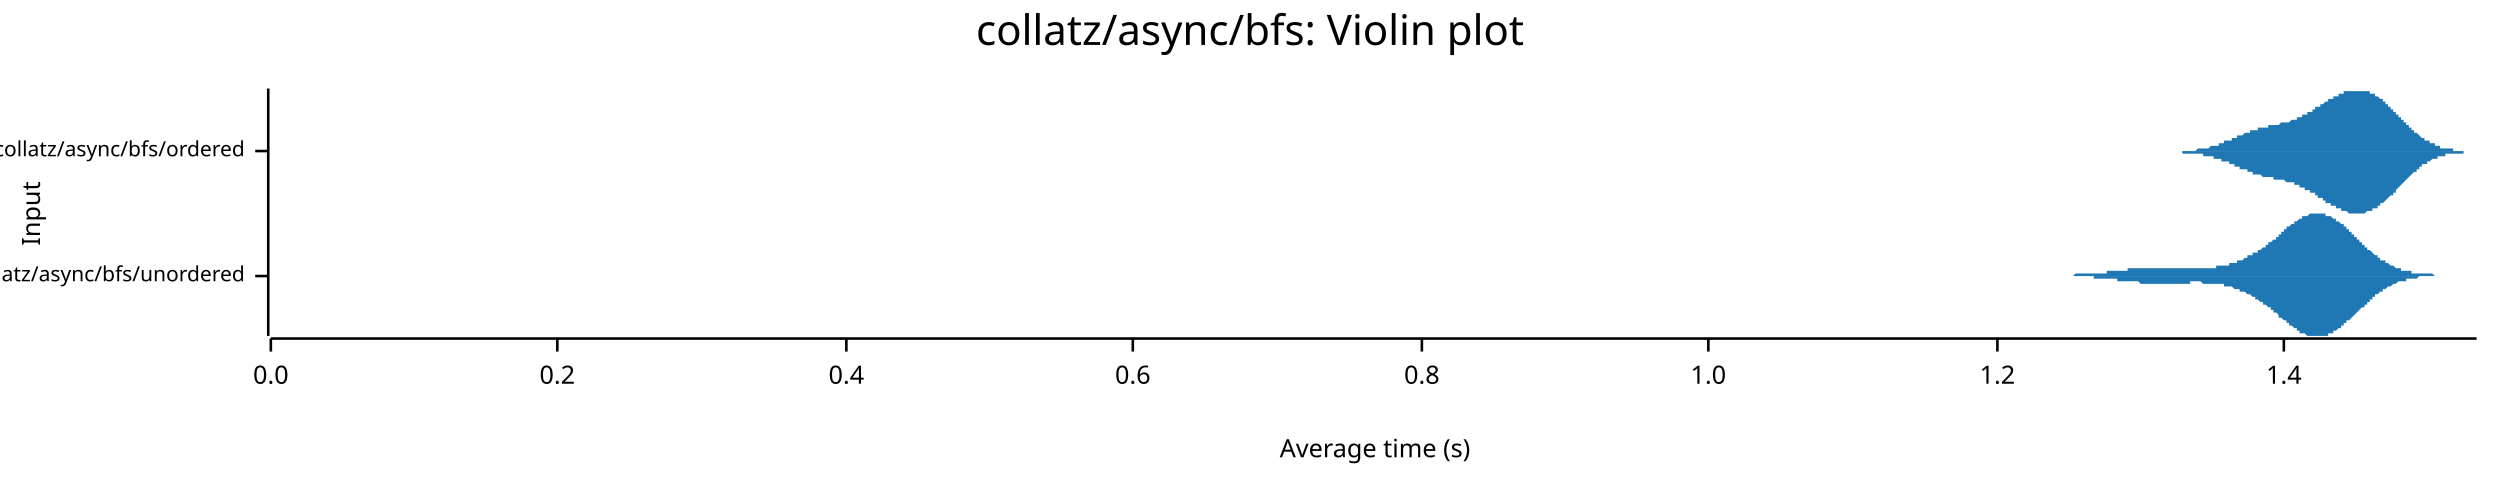
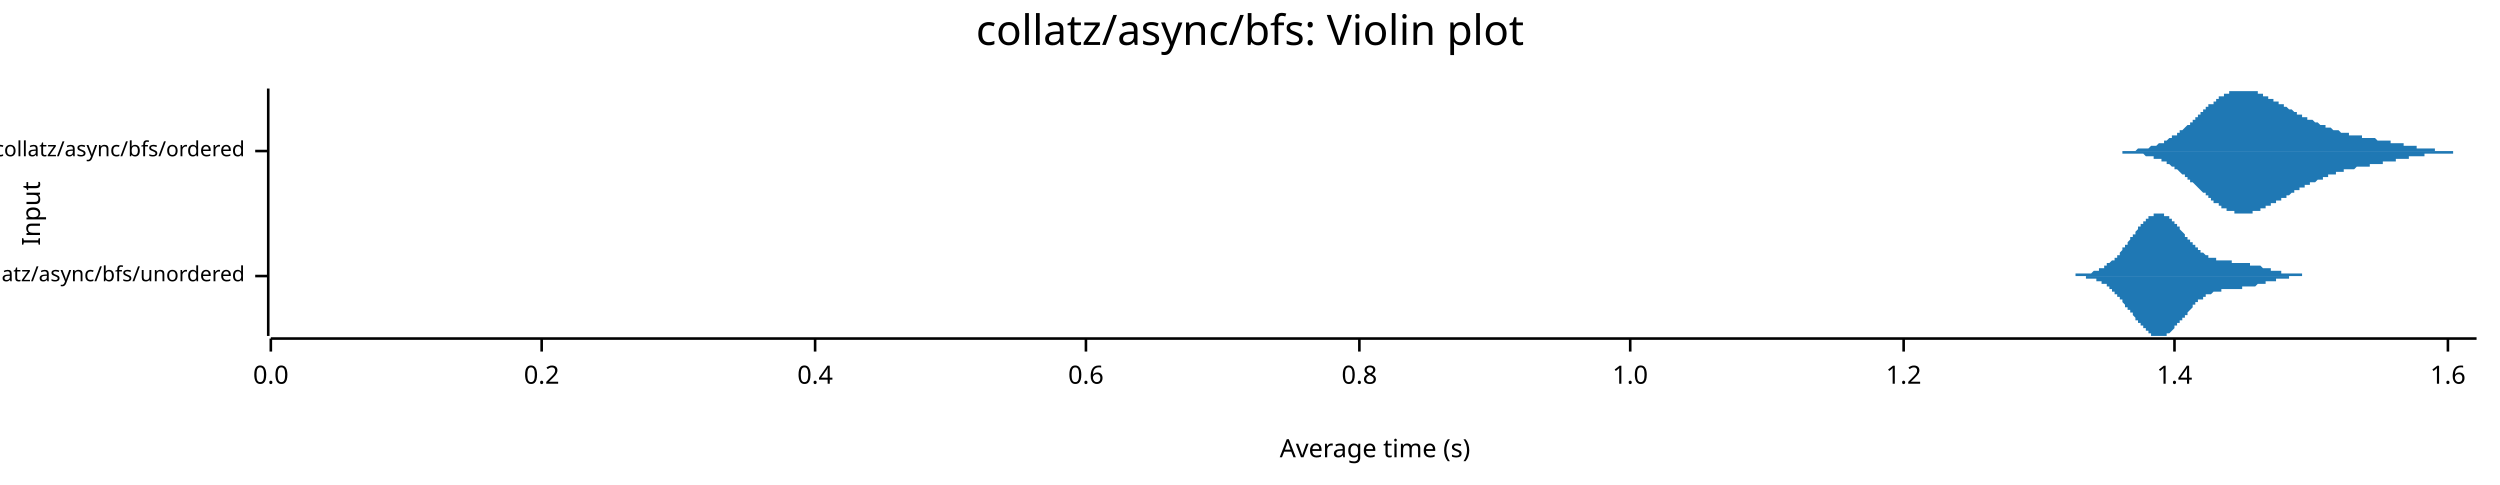
<svg xmlns="http://www.w3.org/2000/svg" width="960" height="186" viewBox="0 0 960 186">
  <text x="480" y="5" dy="0.76em" text-anchor="middle" font-family="sans-serif" font-size="16.129" opacity="1" fill="#000000">
collatz/async/bfs: Violin plot
</text>
  <text x="8" y="82" dy="0.76em" text-anchor="middle" font-family="sans-serif" font-size="9.677" opacity="1" fill="#000000" transform="rotate(270, 8, 82)">
Input
</text>
  <text x="528" y="178" dy="-0.5ex" text-anchor="middle" font-family="sans-serif" font-size="9.677" opacity="1" fill="#000000">
Average time (s)
</text>
  <polyline fill="none" opacity="1" stroke="#000000" stroke-width="1" points="103,34 103,129 " />
  <text x="94" y="106" dy="0.5ex" text-anchor="end" font-family="sans-serif" font-size="8.065" opacity="1" fill="#000000">
collatz/async/bfs/unordered
</text>
  <polyline fill="none" opacity="1" stroke="#000000" stroke-width="1" points="98,106 103,106 " />
  <text x="94" y="58" dy="0.5ex" text-anchor="end" font-family="sans-serif" font-size="8.065" opacity="1" fill="#000000">
collatz/async/bfs/ordered
</text>
  <polyline fill="none" opacity="1" stroke="#000000" stroke-width="1" points="98,58 103,58 " />
  <polyline fill="none" opacity="1" stroke="#000000" stroke-width="1" points="104,130 951,130 " />
  <text x="104" y="140" dy="0.76em" text-anchor="middle" font-family="sans-serif" font-size="9.677" opacity="1" fill="#000000">
0.0
</text>
  <polyline fill="none" opacity="1" stroke="#000000" stroke-width="1" points="104,130 104,135 " />
-   <text x="214" y="140" dy="0.76em" text-anchor="middle" font-family="sans-serif" font-size="9.677" opacity="1" fill="#000000">
+   <text x="208" y="140" dy="0.76em" text-anchor="middle" font-family="sans-serif" font-size="9.677" opacity="1" fill="#000000">
0.2
</text>
-   <polyline fill="none" opacity="1" stroke="#000000" stroke-width="1" points="214,130 214,135 " />
-   <text x="325" y="140" dy="0.76em" text-anchor="middle" font-family="sans-serif" font-size="9.677" opacity="1" fill="#000000">
+   <polyline fill="none" opacity="1" stroke="#000000" stroke-width="1" points="208,130 208,135 " />
+   <text x="313" y="140" dy="0.76em" text-anchor="middle" font-family="sans-serif" font-size="9.677" opacity="1" fill="#000000">
0.4
</text>
-   <polyline fill="none" opacity="1" stroke="#000000" stroke-width="1" points="325,130 325,135 " />
-   <text x="435" y="140" dy="0.76em" text-anchor="middle" font-family="sans-serif" font-size="9.677" opacity="1" fill="#000000">
+   <polyline fill="none" opacity="1" stroke="#000000" stroke-width="1" points="313,130 313,135 " />
+   <text x="417" y="140" dy="0.76em" text-anchor="middle" font-family="sans-serif" font-size="9.677" opacity="1" fill="#000000">
0.6
</text>
-   <polyline fill="none" opacity="1" stroke="#000000" stroke-width="1" points="435,130 435,135 " />
-   <text x="546" y="140" dy="0.76em" text-anchor="middle" font-family="sans-serif" font-size="9.677" opacity="1" fill="#000000">
+   <polyline fill="none" opacity="1" stroke="#000000" stroke-width="1" points="417,130 417,135 " />
+   <text x="522" y="140" dy="0.76em" text-anchor="middle" font-family="sans-serif" font-size="9.677" opacity="1" fill="#000000">
0.8
</text>
-   <polyline fill="none" opacity="1" stroke="#000000" stroke-width="1" points="546,130 546,135 " />
-   <text x="656" y="140" dy="0.76em" text-anchor="middle" font-family="sans-serif" font-size="9.677" opacity="1" fill="#000000">
+   <polyline fill="none" opacity="1" stroke="#000000" stroke-width="1" points="522,130 522,135 " />
+   <text x="626" y="140" dy="0.76em" text-anchor="middle" font-family="sans-serif" font-size="9.677" opacity="1" fill="#000000">
1.0
</text>
-   <polyline fill="none" opacity="1" stroke="#000000" stroke-width="1" points="656,130 656,135 " />
-   <text x="767" y="140" dy="0.76em" text-anchor="middle" font-family="sans-serif" font-size="9.677" opacity="1" fill="#000000">
+   <polyline fill="none" opacity="1" stroke="#000000" stroke-width="1" points="626,130 626,135 " />
+   <text x="731" y="140" dy="0.76em" text-anchor="middle" font-family="sans-serif" font-size="9.677" opacity="1" fill="#000000">
1.2
</text>
-   <polyline fill="none" opacity="1" stroke="#000000" stroke-width="1" points="767,130 767,135 " />
-   <text x="877" y="140" dy="0.76em" text-anchor="middle" font-family="sans-serif" font-size="9.677" opacity="1" fill="#000000">
+   <polyline fill="none" opacity="1" stroke="#000000" stroke-width="1" points="731,130 731,135 " />
+   <text x="835" y="140" dy="0.76em" text-anchor="middle" font-family="sans-serif" font-size="9.677" opacity="1" fill="#000000">
1.4
</text>
-   <polyline fill="none" opacity="1" stroke="#000000" stroke-width="1" points="877,130 877,135 " />
-   <polygon opacity="1" fill="#1F78B4" points="786,106 786,106 786,106 787,106 787,106 787,106 788,106 788,106 788,106 788,106 789,106 789,106 789,106 790,106 790,106 790,106 791,106 791,106 791,106 792,106 792,106 792,106 792,106 793,106 793,106 793,106 794,106 794,106 794,106 795,106 795,106 795,106 795,106 796,106 796,106 796,106 797,105 797,105 797,105 798,105 798,105 798,105 799,105 799,105 799,105 799,105 800,105 800,105 800,105 801,105 801,105 801,105 802,105 802,105 802,105 803,105 803,105 803,105 803,105 804,105 804,105 804,105 805,105 805,105 805,105 806,105 806,105 806,105 807,105 807,105 807,105 807,105 808,105 808,105 808,105 809,105 809,105 809,104 810,104 810,104 810,104 811,104 811,104 811,104 811,104 812,104 812,104 812,104 813,104 813,104 813,104 814,104 814,104 814,104 814,104 815,104 815,104 815,104 816,104 816,104 816,104 817,104 817,104 817,103 818,103 818,103 818,103 818,103 819,103 819,103 819,103 820,103 820,103 820,103 821,103 821,103 821,103 822,103 822,103 822,103 822,103 823,103 823,103 823,103 824,103 824,103 824,103 825,103 825,103 825,103 826,103 826,103 826,103 826,103 827,103 827,103 827,103 828,103 828,103 828,103 829,103 829,103 829,103 829,103 830,103 830,103 830,103 831,103 831,103 831,103 832,103 832,103 832,103 833,103 833,103 833,103 833,103 834,103 834,103 834,103 835,103 835,103 835,103 836,103 836,103 836,103 837,103 837,103 837,103 837,103 838,103 838,103 838,103 839,103 839,103 839,103 840,103 840,103 840,103 841,103 841,103 841,103 841,103 842,103 842,103 842,103 843,103 843,103 843,103 844,103 844,103 844,103 844,103 845,103 845,103 845,103 846,103 846,103 846,103 847,103 847,103 847,103 848,103 848,103 848,103 848,103 849,103 849,103 849,103 850,103 850,103 850,103 851,103 851,103 851,102 852,102 852,102 852,102 852,102 853,102 853,102 853,102 854,102 854,102 854,102 855,102 855,102 855,102 856,102 856,101 856,101 856,101 857,101 857,101 857,101 858,101 858,101 858,101 859,101 859,101 859,100 860,100 860,100 860,100 860,100 861,100 861,100 861,100 862,99 862,99 862,99 863,99 863,99 863,99 863,98 864,98 864,98 864,98 865,98 865,98 865,97 866,97 866,97 866,97 867,97 867,97 867,96 867,96 868,96 868,96 868,96 869,95 869,95 869,95 870,95 870,94 870,94 871,94 871,94 871,93 871,93 872,93 872,93 872,93 873,92 873,92 873,92 874,92 874,91 874,91 875,91 875,90 875,90 875,90 876,90 876,89 876,89 877,89 877,89 877,88 878,88 878,88 878,88 878,87 879,87 879,87 879,87 880,86 880,86 880,86 881,86 881,86 881,85 882,85 882,85 882,85 882,85 883,84 883,84 883,84 884,84 884,84 884,83 885,83 885,83 885,83 886,83 886,83 886,83 886,83 887,82 887,82 887,82 888,82 888,82 888,82 889,82 889,82 889,82 890,82 890,82 890,82 890,82 891,82 891,82 891,82 892,82 892,82 892,82 893,82 893,82 893,83 893,83 894,83 894,83 894,83 895,83 895,83 895,83 896,84 896,84 896,84 897,84 897,84 897,85 897,85 898,85 898,85 898,85 899,86 899,86 899,86 900,86 900,87 900,87 901,87 901,88 901,88 901,88 902,88 902,89 902,89 903,89 903,90 903,90 904,90 904,90 904,91 905,91 905,91 905,92 905,92 906,92 906,93 906,93 907,93 907,93 907,94 908,94 908,94 908,95 909,95 909,95 909,95 909,96 910,96 910,96 910,96 911,97 911,97 911,97 912,98 912,98 912,98 912,98 913,98 913,99 913,99 914,99 914,99 914,100 915,100 915,100 915,100 916,100 916,101 916,101 916,101 917,101 917,101 917,101 918,102 918,102 918,102 919,102 919,102 919,102 920,103 920,103 920,103 920,103 921,103 921,103 921,103 922,103 922,103 922,104 923,104 923,104 923,104 924,104 924,104 924,104 924,104 925,104 925,104 925,104 926,104 926,105 926,105 927,105 927,105 927,105 927,105 928,105 928,105 928,105 929,105 929,105 929,105 930,105 930,105 930,105 931,105 931,105 931,105 931,105 932,105 932,105 932,105 933,105 933,105 933,105 934,105 934,105 934,105 935,106 935,106 935,106 935,106 936,106 936,106 936,106 937,106 937,106 937,106 938,106 938,106 938,106 939,106 939,106 786,106 " />
-   <polygon opacity="1" fill="#1F78B4" points="786,106 786,106 786,106 787,106 787,106 787,106 788,106 788,106 788,106 788,106 789,106 789,106 789,106 790,106 790,106 790,106 791,106 791,106 791,106 792,106 792,106 792,106 792,106 793,106 793,106 793,106 794,106 794,106 794,106 795,106 795,106 795,106 795,106 796,106 796,106 796,106 797,106 797,106 797,106 798,106 798,106 798,106 799,106 799,106 799,106 799,106 800,106 800,106 800,106 801,106 801,106 801,106 802,106 802,106 802,106 803,106 803,106 803,106 803,106 804,106 804,106 804,107 805,107 805,107 805,107 806,107 806,107 806,107 807,107 807,107 807,107 807,107 808,107 808,107 808,107 809,107 809,107 809,107 810,107 810,107 810,107 811,107 811,107 811,107 811,107 812,107 812,107 812,107 813,107 813,107 813,108 814,108 814,108 814,108 814,108 815,108 815,108 815,108 816,108 816,108 816,108 817,108 817,108 817,108 818,108 818,108 818,108 818,108 819,108 819,108 819,108 820,108 820,108 820,108 821,108 821,108 821,108 822,109 822,109 822,109 822,109 823,109 823,109 823,109 824,109 824,109 824,109 825,109 825,109 825,109 826,109 826,109 826,109 826,109 827,109 827,109 827,109 828,109 828,109 828,109 829,109 829,109 829,109 829,109 830,109 830,109 830,109 831,109 831,109 831,109 832,109 832,109 832,109 833,109 833,109 833,109 833,109 834,109 834,109 834,109 835,109 835,109 835,109 836,109 836,109 836,109 837,109 837,109 837,109 837,109 838,109 838,109 838,109 839,109 839,109 839,109 840,109 840,109 840,109 841,109 841,108 841,108 841,108 842,108 842,108 842,108 843,108 843,108 843,108 844,108 844,108 844,108 844,108 845,108 845,108 845,108 846,109 846,109 846,109 847,109 847,109 847,109 848,109 848,109 848,109 848,109 849,109 849,109 849,109 850,109 850,109 850,109 851,109 851,109 851,109 852,109 852,109 852,109 852,109 853,109 853,109 853,109 854,109 854,110 854,110 855,110 855,110 855,110 856,110 856,110 856,110 856,110 857,110 857,110 857,110 858,111 858,111 858,111 859,111 859,111 859,111 860,111 860,111 860,111 860,112 861,112 861,112 861,112 862,112 862,112 862,112 863,113 863,113 863,113 863,113 864,113 864,113 864,113 865,114 865,114 865,114 866,114 866,114 866,115 867,115 867,115 867,115 867,115 868,116 868,116 868,116 869,116 869,116 869,117 870,117 870,117 870,117 871,118 871,118 871,118 871,118 872,118 872,119 872,119 873,119 873,119 873,120 874,120 874,120 874,120 875,121 875,121 875,121 875,122 876,122 876,122 876,122 877,123 877,123 877,123 878,123 878,124 878,124 878,124 879,124 879,125 879,125 880,125 880,125 880,125 881,126 881,126 881,126 882,126 882,127 882,127 882,127 883,127 883,127 883,128 884,128 884,128 884,128 885,128 885,128 885,128 886,129 886,129 886,129 886,129 887,129 887,129 887,129 888,129 888,129 888,129 889,129 889,129 889,129 890,129 890,129 890,129 890,129 891,129 891,129 891,129 892,129 892,129 892,129 893,129 893,129 893,129 893,129 894,129 894,129 894,128 895,128 895,128 895,128 896,128 896,128 896,127 897,127 897,127 897,127 897,127 898,126 898,126 898,126 899,126 899,126 899,125 900,125 900,125 900,124 901,124 901,124 901,124 901,123 902,123 902,123 902,123 903,122 903,122 903,122 904,121 904,121 904,121 905,120 905,120 905,120 905,120 906,119 906,119 906,119 907,118 907,118 907,118 908,118 908,117 908,117 909,117 909,116 909,116 909,116 910,116 910,115 910,115 911,115 911,114 911,114 912,114 912,114 912,113 912,113 913,113 913,113 913,113 914,112 914,112 914,112 915,112 915,111 915,111 916,111 916,111 916,111 916,111 917,110 917,110 917,110 918,110 918,110 918,110 919,109 919,109 919,109 920,109 920,109 920,109 920,109 921,108 921,108 921,108 922,108 922,108 922,108 923,108 923,108 923,108 924,108 924,107 924,107 924,107 925,107 925,107 925,107 926,107 926,107 926,107 927,107 927,107 927,107 927,107 928,107 928,107 928,107 929,106 929,106 929,106 930,106 930,106 930,106 931,106 931,106 931,106 931,106 932,106 932,106 932,106 933,106 933,106 933,106 934,106 934,106 934,106 935,106 935,106 935,106 935,106 936,106 936,106 936,106 937,106 937,106 937,106 938,106 938,106 938,106 939,106 939,106 786,106 " />
-   <polygon opacity="1" fill="#1F78B4" points="832,58 833,58 833,58 833,58 833,58 834,58 834,58 834,58 834,58 835,58 835,58 835,58 835,58 836,58 836,58 836,58 836,58 837,58 837,58 837,58 837,58 837,58 838,58 838,58 838,58 838,58 839,58 839,58 839,58 839,58 840,58 840,58 840,58 840,58 841,58 841,58 841,58 841,58 841,58 842,58 842,58 842,58 842,58 843,58 843,58 843,58 843,58 844,57 844,57 844,57 844,57 845,57 845,57 845,57 845,57 846,57 846,57 846,57 846,57 846,57 847,57 847,57 847,57 847,57 848,57 848,57 848,57 848,57 849,56 849,56 849,56 849,56 850,56 850,56 850,56 850,56 850,56 851,56 851,56 851,56 851,56 852,56 852,55 852,55 852,55 853,55 853,55 853,55 853,55 854,55 854,55 854,55 854,55 854,54 855,54 855,54 855,54 855,54 856,54 856,54 856,54 856,54 857,54 857,53 857,53 857,53 858,53 858,53 858,53 858,53 859,53 859,53 859,53 859,52 859,52 860,52 860,52 860,52 860,52 861,52 861,52 861,52 861,52 862,51 862,51 862,51 862,51 863,51 863,51 863,51 863,51 863,51 864,51 864,50 864,50 864,50 865,50 865,50 865,50 865,50 866,50 866,50 866,50 866,50 867,50 867,49 867,49 867,49 867,49 868,49 868,49 868,49 868,49 869,49 869,49 869,49 869,49 870,49 870,49 870,49 870,49 871,49 871,48 871,48 871,48 872,48 872,48 872,48 872,48 872,48 873,48 873,48 873,48 873,48 874,48 874,48 874,48 874,48 875,48 875,48 875,48 875,48 876,47 876,47 876,47 876,47 876,47 877,47 877,47 877,47 877,47 878,47 878,47 878,47 878,47 879,47 879,47 879,47 879,47 880,46 880,46 880,46 880,46 881,46 881,46 881,46 881,46 881,46 882,46 882,46 882,45 882,45 883,45 883,45 883,45 883,45 884,45 884,45 884,45 884,44 885,44 885,44 885,44 885,44 885,44 886,44 886,44 886,43 886,43 887,43 887,43 887,43 887,43 888,43 888,42 888,42 888,42 889,42 889,42 889,42 889,42 889,41 890,41 890,41 890,41 890,41 891,41 891,41 891,40 891,40 892,40 892,40 892,40 892,40 893,39 893,39 893,39 893,39 894,39 894,39 894,39 894,38 894,38 895,38 895,38 895,38 895,38 896,38 896,37 896,37 896,37 897,37 897,37 897,37 897,37 898,37 898,36 898,36 898,36 898,36 899,36 899,36 899,36 899,36 900,36 900,36 900,35 900,35 901,35 901,35 901,35 901,35 902,35 902,35 902,35 902,35 902,35 903,35 903,35 903,35 903,35 904,35 904,35 904,35 904,35 905,35 905,35 905,34 905,35 906,35 906,35 906,35 906,35 907,35 907,35 907,35 907,35 907,35 908,35 908,35 908,35 908,35 909,35 909,35 909,35 909,35 910,35 910,35 910,36 910,36 911,36 911,36 911,36 911,36 911,36 912,36 912,37 912,37 912,37 913,37 913,37 913,37 913,37 914,38 914,38 914,38 914,38 915,38 915,39 915,39 915,39 916,39 916,39 916,40 916,40 916,40 917,40 917,40 917,41 917,41 918,41 918,41 918,41 918,42 919,42 919,42 919,42 919,43 920,43 920,43 920,43 920,44 920,44 921,44 921,44 921,45 921,45 922,45 922,45 922,46 922,46 923,46 923,46 923,47 923,47 924,47 924,47 924,48 924,48 924,48 925,48 925,48 925,49 925,49 926,49 926,49 926,50 926,50 927,50 927,50 927,50 927,51 928,51 928,51 928,51 928,51 929,52 929,52 929,52 929,52 929,52 930,53 930,53 930,53 930,53 931,53 931,53 931,54 931,54 932,54 932,54 932,54 932,54 933,54 933,55 933,55 933,55 933,55 934,55 934,55 934,55 934,55 935,55 935,56 935,56 935,56 936,56 936,56 936,56 936,56 937,56 937,56 937,56 937,56 937,57 938,57 938,57 938,57 938,57 939,57 939,57 939,57 939,57 940,57 940,57 940,57 940,57 941,57 941,57 941,57 941,57 942,57 942,58 942,58 942,58 942,58 943,58 943,58 943,58 943,58 944,58 944,58 944,58 944,58 945,58 945,58 945,58 945,58 946,58 946,58 946,58 946,58 946,58 947,58 947,58 947,58 947,58 948,58 948,58 948,58 948,58 949,58 949,58 949,58 949,58 950,58 950,58 950,58 950,58 951,58 951,58 832,58 " />
-   <polygon opacity="1" fill="#1F78B4" points="832,58 833,58 833,58 833,58 833,58 834,58 834,58 834,58 834,58 835,58 835,58 835,58 835,58 836,58 836,58 836,58 836,58 837,58 837,58 837,58 837,58 837,58 838,58 838,58 838,58 838,59 839,59 839,59 839,59 839,59 840,59 840,59 840,59 840,59 841,59 841,59 841,59 841,59 841,59 842,59 842,59 842,59 842,59 843,59 843,59 843,59 843,59 844,59 844,59 844,59 844,59 845,59 845,59 845,59 845,59 846,59 846,59 846,59 846,59 846,60 847,60 847,60 847,60 847,60 848,60 848,60 848,60 848,60 849,60 849,60 849,60 849,60 850,60 850,60 850,60 850,60 850,61 851,61 851,61 851,61 851,61 852,61 852,61 852,61 852,61 853,61 853,61 853,61 853,62 854,62 854,62 854,62 854,62 854,62 855,62 855,62 855,62 855,62 856,62 856,63 856,63 856,63 857,63 857,63 857,63 857,63 858,63 858,63 858,64 858,64 859,64 859,64 859,64 859,64 859,64 860,64 860,64 860,64 860,65 861,65 861,65 861,65 861,65 862,65 862,65 862,65 862,65 863,65 863,66 863,66 863,66 863,66 864,66 864,66 864,66 864,66 865,66 865,66 865,66 865,67 866,67 866,67 866,67 866,67 867,67 867,67 867,67 867,67 867,67 868,67 868,67 868,67 868,67 869,68 869,68 869,68 869,68 870,68 870,68 870,68 870,68 871,68 871,68 871,68 871,68 872,68 872,68 872,68 872,68 872,68 873,68 873,68 873,69 873,69 874,69 874,69 874,69 874,69 875,69 875,69 875,69 875,69 876,69 876,69 876,69 876,69 876,69 877,69 877,69 877,69 877,69 878,70 878,70 878,70 878,70 879,70 879,70 879,70 879,70 880,70 880,70 880,70 880,70 881,70 881,70 881,71 881,71 881,71 882,71 882,71 882,71 882,71 883,71 883,71 883,71 883,72 884,72 884,72 884,72 884,72 885,72 885,72 885,72 885,73 885,73 886,73 886,73 886,73 886,73 887,73 887,73 887,74 887,74 888,74 888,74 888,74 888,74 889,74 889,75 889,75 889,75 889,75 890,75 890,75 890,76 890,76 891,76 891,76 891,76 891,76 892,76 892,77 892,77 892,77 893,77 893,77 893,77 893,78 894,78 894,78 894,78 894,78 894,78 895,78 895,79 895,79 895,79 896,79 896,79 896,79 896,79 897,79 897,80 897,80 897,80 898,80 898,80 898,80 898,80 898,80 899,80 899,81 899,81 899,81 900,81 900,81 900,81 900,81 901,81 901,81 901,81 901,81 902,82 902,82 902,82 902,82 902,82 903,82 903,82 903,82 903,82 904,82 904,82 904,82 904,82 905,82 905,82 905,82 905,82 906,82 906,82 906,82 906,82 907,82 907,82 907,82 907,82 907,82 908,82 908,82 908,82 908,82 909,81 909,81 909,81 909,81 910,81 910,81 910,81 910,81 911,81 911,81 911,80 911,80 911,80 912,80 912,80 912,80 912,80 913,80 913,79 913,79 913,79 914,79 914,79 914,79 914,78 915,78 915,78 915,78 915,78 916,77 916,77 916,77 916,77 916,77 917,76 917,76 917,76 917,76 918,75 918,75 918,75 918,75 919,75 919,74 919,74 919,74 920,74 920,73 920,73 920,73 920,73 921,72 921,72 921,72 921,72 922,71 922,71 922,71 922,71 923,70 923,70 923,70 923,70 924,69 924,69 924,69 924,69 924,69 925,68 925,68 925,68 925,68 926,67 926,67 926,67 926,67 927,66 927,66 927,66 927,66 928,66 928,65 928,65 928,65 929,65 929,65 929,65 929,64 929,64 930,64 930,64 930,64 930,63 931,63 931,63 931,63 931,63 932,63 932,63 932,62 932,62 933,62 933,62 933,62 933,62 933,62 934,61 934,61 934,61 934,61 935,61 935,61 935,61 935,61 936,61 936,61 936,60 936,60 937,60 937,60 937,60 937,60 937,60 938,60 938,60 938,60 938,60 939,60 939,60 939,59 939,59 940,59 940,59 940,59 940,59 941,59 941,59 941,59 941,59 942,59 942,59 942,59 942,59 942,59 943,59 943,59 943,59 943,59 944,59 944,59 944,59 944,59 945,59 945,59 945,59 945,59 946,59 946,59 946,59 946,59 946,58 947,58 947,58 947,58 947,58 948,58 948,58 948,58 948,58 949,58 949,58 949,58 949,58 950,58 950,58 950,58 950,58 951,58 951,58 832,58 " />
+   <polyline fill="none" opacity="1" stroke="#000000" stroke-width="1" points="835,130 835,135 " />
+   <text x="940" y="140" dy="0.76em" text-anchor="middle" font-family="sans-serif" font-size="9.677" opacity="1" fill="#000000">
+ 1.6
+ </text>
+   <polyline fill="none" opacity="1" stroke="#000000" stroke-width="1" points="940,130 940,135 " />
+   <polygon opacity="1" fill="#1F78B4" points="792,106 793,106 793,106 793,106 793,106 793,106 794,106 794,106 794,106 794,106 794,106 795,106 795,106 795,106 795,106 795,106 796,106 796,106 796,106 796,106 796,106 796,106 797,106 797,106 797,106 797,106 797,105 798,105 798,105 798,105 798,105 798,105 799,105 799,105 799,105 799,105 799,105 800,105 800,105 800,105 800,105 800,105 801,105 801,105 801,105 801,105 801,105 802,105 802,105 802,105 802,105 802,105 803,105 803,105 803,105 803,105 803,105 804,104 804,104 804,104 804,104 804,104 805,104 805,104 805,104 805,104 805,104 806,104 806,104 806,104 806,103 806,103 806,103 807,103 807,103 807,103 807,103 807,103 808,103 808,103 808,102 808,102 808,102 809,102 809,102 809,102 809,102 809,101 810,101 810,101 810,101 810,101 810,101 811,100 811,100 811,100 811,100 811,100 812,100 812,99 812,99 812,99 812,99 813,99 813,98 813,98 813,98 813,98 814,98 814,97 814,97 814,97 814,97 815,96 815,96 815,96 815,96 815,95 815,95 816,95 816,95 816,94 816,94 816,94 817,94 817,93 817,93 817,93 817,93 818,92 818,92 818,92 818,92 818,91 819,91 819,91 819,91 819,90 819,90 820,90 820,90 820,89 820,89 820,89 821,88 821,88 821,88 821,88 821,87 822,87 822,87 822,87 822,87 822,86 823,86 823,86 823,86 823,85 823,85 824,85 824,85 824,85 824,84 824,84 825,84 825,84 825,84 825,84 825,83 825,83 826,83 826,83 826,83 826,83 826,83 827,83 827,82 827,82 827,82 827,82 828,82 828,82 828,82 828,82 828,82 829,82 829,82 829,82 829,82 829,82 830,82 830,82 830,82 830,82 830,82 831,82 831,82 831,82 831,82 831,83 832,83 832,83 832,83 832,83 832,83 833,83 833,83 833,84 833,84 833,84 834,84 834,84 834,84 834,85 834,85 834,85 835,85 835,85 835,86 835,86 835,86 836,86 836,86 836,87 836,87 836,87 837,87 837,88 837,88 837,88 837,88 838,89 838,89 838,89 838,89 838,89 839,90 839,90 839,90 839,90 839,91 840,91 840,91 840,91 840,92 840,92 841,92 841,92 841,93 841,93 841,93 842,93 842,93 842,94 842,94 842,94 843,94 843,94 843,95 843,95 843,95 843,95 844,95 844,96 844,96 844,96 844,96 845,96 845,96 845,97 845,97 845,97 846,97 846,97 846,97 846,97 846,97 847,98 847,98 847,98 847,98 847,98 848,98 848,98 848,98 848,98 848,99 849,99 849,99 849,99 849,99 849,99 850,99 850,99 850,99 850,99 850,99 851,99 851,99 851,99 851,100 851,100 852,100 852,100 852,100 852,100 852,100 853,100 853,100 853,100 853,100 853,100 853,100 854,100 854,100 854,100 854,100 854,100 855,100 855,100 855,100 855,100 855,100 856,100 856,100 856,100 856,100 856,100 857,100 857,101 857,101 857,101 857,101 858,101 858,101 858,101 858,101 858,101 859,101 859,101 859,101 859,101 859,101 860,101 860,101 860,101 860,101 860,101 861,101 861,101 861,101 861,101 861,101 862,101 862,101 862,101 862,101 862,101 862,101 863,101 863,101 863,101 863,101 863,101 864,101 864,101 864,101 864,102 864,102 865,102 865,102 865,102 865,102 865,102 866,102 866,102 866,102 866,102 866,102 867,102 867,102 867,102 867,102 867,102 868,102 868,102 868,102 868,102 868,102 869,103 869,103 869,103 869,103 869,103 870,103 870,103 870,103 870,103 870,103 871,103 871,103 871,103 871,103 871,103 872,103 872,103 872,103 872,103 872,104 872,104 873,104 873,104 873,104 873,104 873,104 874,104 874,104 874,104 874,104 874,104 875,104 875,104 875,104 875,104 875,104 876,104 876,104 876,104 876,104 876,105 877,105 877,105 877,105 877,105 877,105 878,105 878,105 878,105 878,105 878,105 879,105 879,105 879,105 879,105 879,105 880,105 880,105 880,105 880,105 880,105 881,105 881,105 881,105 881,105 881,105 881,105 882,105 882,105 882,105 882,105 882,105 883,105 883,105 883,105 883,105 883,105 884,105 884,106 884,106 884,106 884,106 885,106 885,106 885,106 885,106 885,106 886,106 886,106 886,106 886,106 886,106 887,106 887,106 887,106 887,106 887,106 888,106 888,106 888,106 888,106 888,106 889,106 889,106 889,106 889,106 889,106 890,106 890,106 890,106 890,106 890,106 792,106 " />
+   <polygon opacity="1" fill="#1F78B4" points="792,106 793,106 793,106 793,106 793,106 793,106 794,106 794,106 794,106 794,106 794,106 795,106 795,106 795,106 795,106 795,106 796,106 796,106 796,106 796,106 796,106 796,106 797,106 797,106 797,106 797,106 797,106 798,106 798,106 798,106 798,106 798,106 799,106 799,106 799,106 799,106 799,106 800,106 800,106 800,106 800,106 800,106 801,106 801,106 801,106 801,106 801,107 802,107 802,107 802,107 802,107 802,107 803,107 803,107 803,107 803,107 803,107 804,107 804,107 804,107 804,107 804,107 805,107 805,107 805,108 805,108 805,108 806,108 806,108 806,108 806,108 806,108 806,108 807,108 807,108 807,109 807,109 807,109 808,109 808,109 808,109 808,109 808,109 809,109 809,110 809,110 809,110 809,110 810,110 810,110 810,111 810,111 810,111 811,111 811,111 811,111 811,112 811,112 812,112 812,112 812,112 812,112 812,113 813,113 813,113 813,113 813,113 813,114 814,114 814,114 814,114 814,115 814,115 815,115 815,115 815,116 815,116 815,116 815,116 816,117 816,117 816,117 816,117 816,118 817,118 817,118 817,118 817,119 817,119 818,119 818,119 818,120 818,120 818,120 819,120 819,121 819,121 819,121 819,121 820,122 820,122 820,122 820,123 820,123 821,123 821,123 821,124 821,124 821,124 822,124 822,125 822,125 822,125 822,125 823,125 823,126 823,126 823,126 823,126 824,126 824,127 824,127 824,127 824,127 825,127 825,128 825,128 825,128 825,128 825,128 826,128 826,128 826,129 826,129 826,129 827,129 827,129 827,129 827,129 827,129 828,129 828,129 828,129 828,129 828,129 829,129 829,129 829,129 829,129 829,129 830,129 830,129 830,129 830,129 830,129 831,129 831,129 831,129 831,129 831,129 832,129 832,129 832,129 832,128 832,128 833,128 833,128 833,128 833,128 833,128 834,127 834,127 834,127 834,127 834,127 834,127 835,126 835,126 835,126 835,126 835,125 836,125 836,125 836,125 836,125 836,124 837,124 837,124 837,124 837,123 837,123 838,123 838,123 838,122 838,122 838,122 839,122 839,122 839,121 839,121 839,121 840,121 840,120 840,120 840,120 840,120 841,119 841,119 841,119 841,119 841,119 842,118 842,118 842,118 842,118 842,117 843,117 843,117 843,117 843,117 843,116 843,116 844,116 844,116 844,116 844,116 844,115 845,115 845,115 845,115 845,115 845,115 846,115 846,114 846,114 846,114 846,114 847,114 847,114 847,114 847,114 847,113 848,113 848,113 848,113 848,113 848,113 849,113 849,113 849,113 849,113 849,113 850,112 850,112 850,112 850,112 850,112 851,112 851,112 851,112 851,112 851,112 852,112 852,112 852,112 852,112 852,112 853,112 853,112 853,112 853,112 853,111 853,111 854,111 854,111 854,111 854,111 854,111 855,111 855,111 855,111 855,111 855,111 856,111 856,111 856,111 856,111 856,111 857,111 857,111 857,111 857,111 857,111 858,111 858,111 858,111 858,111 858,111 859,111 859,111 859,111 859,111 859,111 860,111 860,111 860,111 860,111 860,111 861,111 861,111 861,111 861,110 861,110 862,110 862,110 862,110 862,110 862,110 862,110 863,110 863,110 863,110 863,110 863,110 864,110 864,110 864,110 864,110 864,110 865,110 865,110 865,110 865,110 865,110 866,110 866,110 866,110 866,110 866,110 867,109 867,109 867,109 867,109 867,109 868,109 868,109 868,109 868,109 868,109 869,109 869,109 869,109 869,109 869,109 870,109 870,109 870,109 870,109 870,108 871,108 871,108 871,108 871,108 871,108 872,108 872,108 872,108 872,108 872,108 872,108 873,108 873,108 873,108 873,108 873,108 874,108 874,108 874,107 874,107 874,107 875,107 875,107 875,107 875,107 875,107 876,107 876,107 876,107 876,107 876,107 877,107 877,107 877,107 877,107 877,107 878,107 878,107 878,107 878,107 878,107 879,107 879,107 879,107 879,106 879,106 880,106 880,106 880,106 880,106 880,106 881,106 881,106 881,106 881,106 881,106 881,106 882,106 882,106 882,106 882,106 882,106 883,106 883,106 883,106 883,106 883,106 884,106 884,106 884,106 884,106 884,106 885,106 885,106 885,106 885,106 885,106 886,106 886,106 886,106 886,106 886,106 887,106 887,106 887,106 887,106 887,106 888,106 888,106 888,106 888,106 888,106 889,106 889,106 889,106 889,106 889,106 890,106 890,106 890,106 890,106 890,106 792,106 " />
+   <polygon opacity="1" fill="#1F78B4" points="810,58 810,58 810,58 811,58 811,58 811,58 812,58 812,58 812,58 812,58 813,58 813,58 813,58 814,58 814,58 814,58 814,58 815,58 815,58 815,58 816,58 816,58 816,58 816,58 817,58 817,58 817,58 817,58 818,58 818,58 818,58 819,58 819,58 819,58 819,58 820,58 820,58 820,58 821,57 821,57 821,57 821,57 822,57 822,57 822,57 823,57 823,57 823,57 823,57 824,57 824,57 824,57 825,57 825,57 825,57 825,57 826,56 826,56 826,56 827,56 827,56 827,56 827,56 828,56 828,56 828,56 828,56 829,55 829,55 829,55 830,55 830,55 830,55 830,55 831,55 831,54 831,54 832,54 832,54 832,54 832,54 833,53 833,53 833,53 834,53 834,53 834,53 834,52 835,52 835,52 835,52 836,52 836,51 836,51 836,51 837,51 837,51 837,50 837,50 838,50 838,50 838,50 839,49 839,49 839,49 839,49 840,48 840,48 840,48 841,48 841,47 841,47 841,47 842,47 842,46 842,46 843,46 843,46 843,45 843,45 844,45 844,45 844,44 845,44 845,44 845,43 845,43 846,43 846,43 846,42 847,42 847,42 847,42 847,41 848,41 848,41 848,41 848,40 849,40 849,40 849,40 850,40 850,39 850,39 850,39 851,39 851,38 851,38 852,38 852,38 852,38 852,37 853,37 853,37 853,37 854,37 854,37 854,36 854,36 855,36 855,36 855,36 856,36 856,36 856,36 856,35 857,35 857,35 857,35 858,35 858,35 858,35 858,35 859,35 859,35 859,35 859,35 860,35 860,35 860,35 861,35 861,35 861,34 861,35 862,35 862,35 862,35 863,35 863,35 863,35 863,35 864,35 864,35 864,35 865,35 865,35 865,35 865,35 866,35 866,35 866,35 867,35 867,36 867,36 867,36 868,36 868,36 868,36 868,36 869,36 869,36 869,37 870,37 870,37 870,37 870,37 871,37 871,37 871,38 872,38 872,38 872,38 872,38 873,38 873,38 873,39 874,39 874,39 874,39 874,39 875,39 875,39 875,40 876,40 876,40 876,40 876,40 877,40 877,41 877,41 878,41 878,41 878,41 878,41 879,42 879,42 879,42 879,42 880,42 880,42 880,42 881,43 881,43 881,43 881,43 882,43 882,43 882,44 883,44 883,44 883,44 883,44 884,44 884,44 884,45 885,45 885,45 885,45 885,45 886,45 886,45 886,46 887,46 887,46 887,46 887,46 888,46 888,46 888,46 889,47 889,47 889,47 889,47 890,47 890,47 890,47 890,47 891,48 891,48 891,48 892,48 892,48 892,48 892,48 893,48 893,49 893,49 894,49 894,49 894,49 894,49 895,49 895,49 895,49 896,50 896,50 896,50 896,50 897,50 897,50 897,50 898,50 898,50 898,50 898,50 899,51 899,51 899,51 899,51 900,51 900,51 900,51 901,51 901,51 901,51 901,51 902,51 902,51 902,52 903,52 903,52 903,52 903,52 904,52 904,52 904,52 905,52 905,52 905,52 905,52 906,52 906,52 906,52 907,52 907,52 907,53 907,53 908,53 908,53 908,53 909,53 909,53 909,53 909,53 910,53 910,53 910,53 910,53 911,53 911,53 911,53 912,53 912,53 912,53 912,53 913,54 913,54 913,54 914,54 914,54 914,54 914,54 915,54 915,54 915,54 916,54 916,54 916,54 916,54 917,54 917,54 917,54 918,54 918,55 918,55 918,55 919,55 919,55 919,55 920,55 920,55 920,55 920,55 921,55 921,55 921,55 921,55 922,55 922,55 922,55 923,55 923,56 923,56 923,56 924,56 924,56 924,56 925,56 925,56 925,56 925,56 926,56 926,56 926,56 927,56 927,56 927,56 927,56 928,56 928,57 928,57 929,57 929,57 929,57 929,57 930,57 930,57 930,57 930,57 931,57 931,57 931,57 932,57 932,57 932,57 932,57 933,57 933,57 933,57 934,57 934,57 934,57 934,57 935,57 935,58 935,58 936,58 936,58 936,58 936,58 937,58 937,58 937,58 938,58 938,58 938,58 938,58 939,58 939,58 939,58 940,58 940,58 940,58 940,58 941,58 941,58 941,58 941,58 942,58 942,58 942,58 943,58 943,58 943,58 943,58 944,58 944,58 944,58 945,58 945,58 945,58 945,58 946,58 946,58 946,58 947,58 947,58 947,58 947,58 948,58 948,58 948,58 949,58 949,58 949,58 949,58 950,58 950,58 950,58 951,58 951,58 810,58 " />
+   <polygon opacity="1" fill="#1F78B4" points="810,58 810,58 810,58 811,58 811,58 811,58 812,58 812,58 812,58 812,58 813,58 813,58 813,58 814,58 814,58 814,58 814,58 815,58 815,58 815,59 816,59 816,59 816,59 816,59 817,59 817,59 817,59 817,59 818,59 818,59 818,59 819,59 819,59 819,59 819,59 820,59 820,59 820,59 821,59 821,59 821,59 821,59 822,59 822,59 822,59 823,59 823,59 823,59 823,59 824,60 824,60 824,60 825,60 825,60 825,60 825,60 826,60 826,60 826,60 827,60 827,60 827,60 827,61 828,61 828,61 828,61 828,61 829,61 829,61 829,61 830,61 830,62 830,62 830,62 831,62 831,62 831,62 832,62 832,63 832,63 832,63 833,63 833,63 833,63 834,64 834,64 834,64 834,64 835,64 835,64 835,65 836,65 836,65 836,65 836,65 837,66 837,66 837,66 837,66 838,67 838,67 838,67 839,67 839,67 839,68 839,68 840,68 840,68 840,69 841,69 841,69 841,69 841,70 842,70 842,70 842,70 843,71 843,71 843,71 843,71 844,72 844,72 844,72 845,73 845,73 845,73 845,73 846,74 846,74 846,74 847,74 847,75 847,75 847,75 848,75 848,76 848,76 848,76 849,76 849,77 849,77 850,77 850,77 850,77 850,78 851,78 851,78 851,78 852,78 852,79 852,79 852,79 853,79 853,79 853,80 854,80 854,80 854,80 854,80 855,80 855,80 855,81 856,81 856,81 856,81 856,81 857,81 857,81 857,81 858,81 858,82 858,82 858,82 859,82 859,82 859,82 859,82 860,82 860,82 860,82 861,82 861,82 861,82 861,82 862,82 862,82 862,82 863,82 863,82 863,82 863,82 864,82 864,82 864,82 865,82 865,82 865,81 865,81 866,81 866,81 866,81 867,81 867,81 867,81 867,81 868,81 868,81 868,80 868,80 869,80 869,80 869,80 870,80 870,80 870,80 870,79 871,79 871,79 871,79 872,79 872,79 872,79 872,78 873,78 873,78 873,78 874,78 874,78 874,77 874,77 875,77 875,77 875,77 876,77 876,77 876,76 876,76 877,76 877,76 877,76 878,76 878,75 878,75 878,75 879,75 879,75 879,75 879,75 880,74 880,74 880,74 881,74 881,74 881,74 881,73 882,73 882,73 882,73 883,73 883,73 883,73 883,72 884,72 884,72 884,72 885,72 885,72 885,72 885,71 886,71 886,71 886,71 887,71 887,71 887,71 887,70 888,70 888,70 888,70 889,70 889,70 889,70 889,70 890,69 890,69 890,69 890,69 891,69 891,69 891,69 892,69 892,68 892,68 892,68 893,68 893,68 893,68 894,68 894,68 894,68 894,67 895,67 895,67 895,67 896,67 896,67 896,67 896,67 897,67 897,67 897,66 898,66 898,66 898,66 898,66 899,66 899,66 899,66 899,66 900,66 900,66 900,65 901,65 901,65 901,65 901,65 902,65 902,65 902,65 903,65 903,65 903,65 903,65 904,65 904,65 904,65 905,64 905,64 905,64 905,64 906,64 906,64 906,64 907,64 907,64 907,64 907,64 908,64 908,64 908,64 909,64 909,64 909,64 909,64 910,64 910,63 910,63 910,63 911,63 911,63 911,63 912,63 912,63 912,63 912,63 913,63 913,63 913,63 914,63 914,63 914,63 914,63 915,63 915,63 915,62 916,62 916,62 916,62 916,62 917,62 917,62 917,62 918,62 918,62 918,62 918,62 919,62 919,62 919,62 920,62 920,62 920,62 920,61 921,61 921,61 921,61 921,61 922,61 922,61 922,61 923,61 923,61 923,61 923,61 924,61 924,61 924,61 925,61 925,61 925,61 925,60 926,60 926,60 926,60 927,60 927,60 927,60 927,60 928,60 928,60 928,60 929,60 929,60 929,60 929,60 930,60 930,60 930,60 930,60 931,60 931,59 931,59 932,59 932,59 932,59 932,59 933,59 933,59 933,59 934,59 934,59 934,59 934,59 935,59 935,59 935,59 936,59 936,59 936,59 936,59 937,59 937,59 937,59 938,59 938,59 938,59 938,59 939,59 939,59 939,59 940,59 940,59 940,59 940,59 941,59 941,59 941,59 941,59 942,59 942,58 942,58 943,58 943,58 943,58 943,58 944,58 944,58 944,58 945,58 945,58 945,58 945,58 946,58 946,58 946,58 947,58 947,58 947,58 947,58 948,58 948,58 948,58 949,58 949,58 949,58 949,58 950,58 950,58 950,58 951,58 951,58 810,58 " />
</svg>
